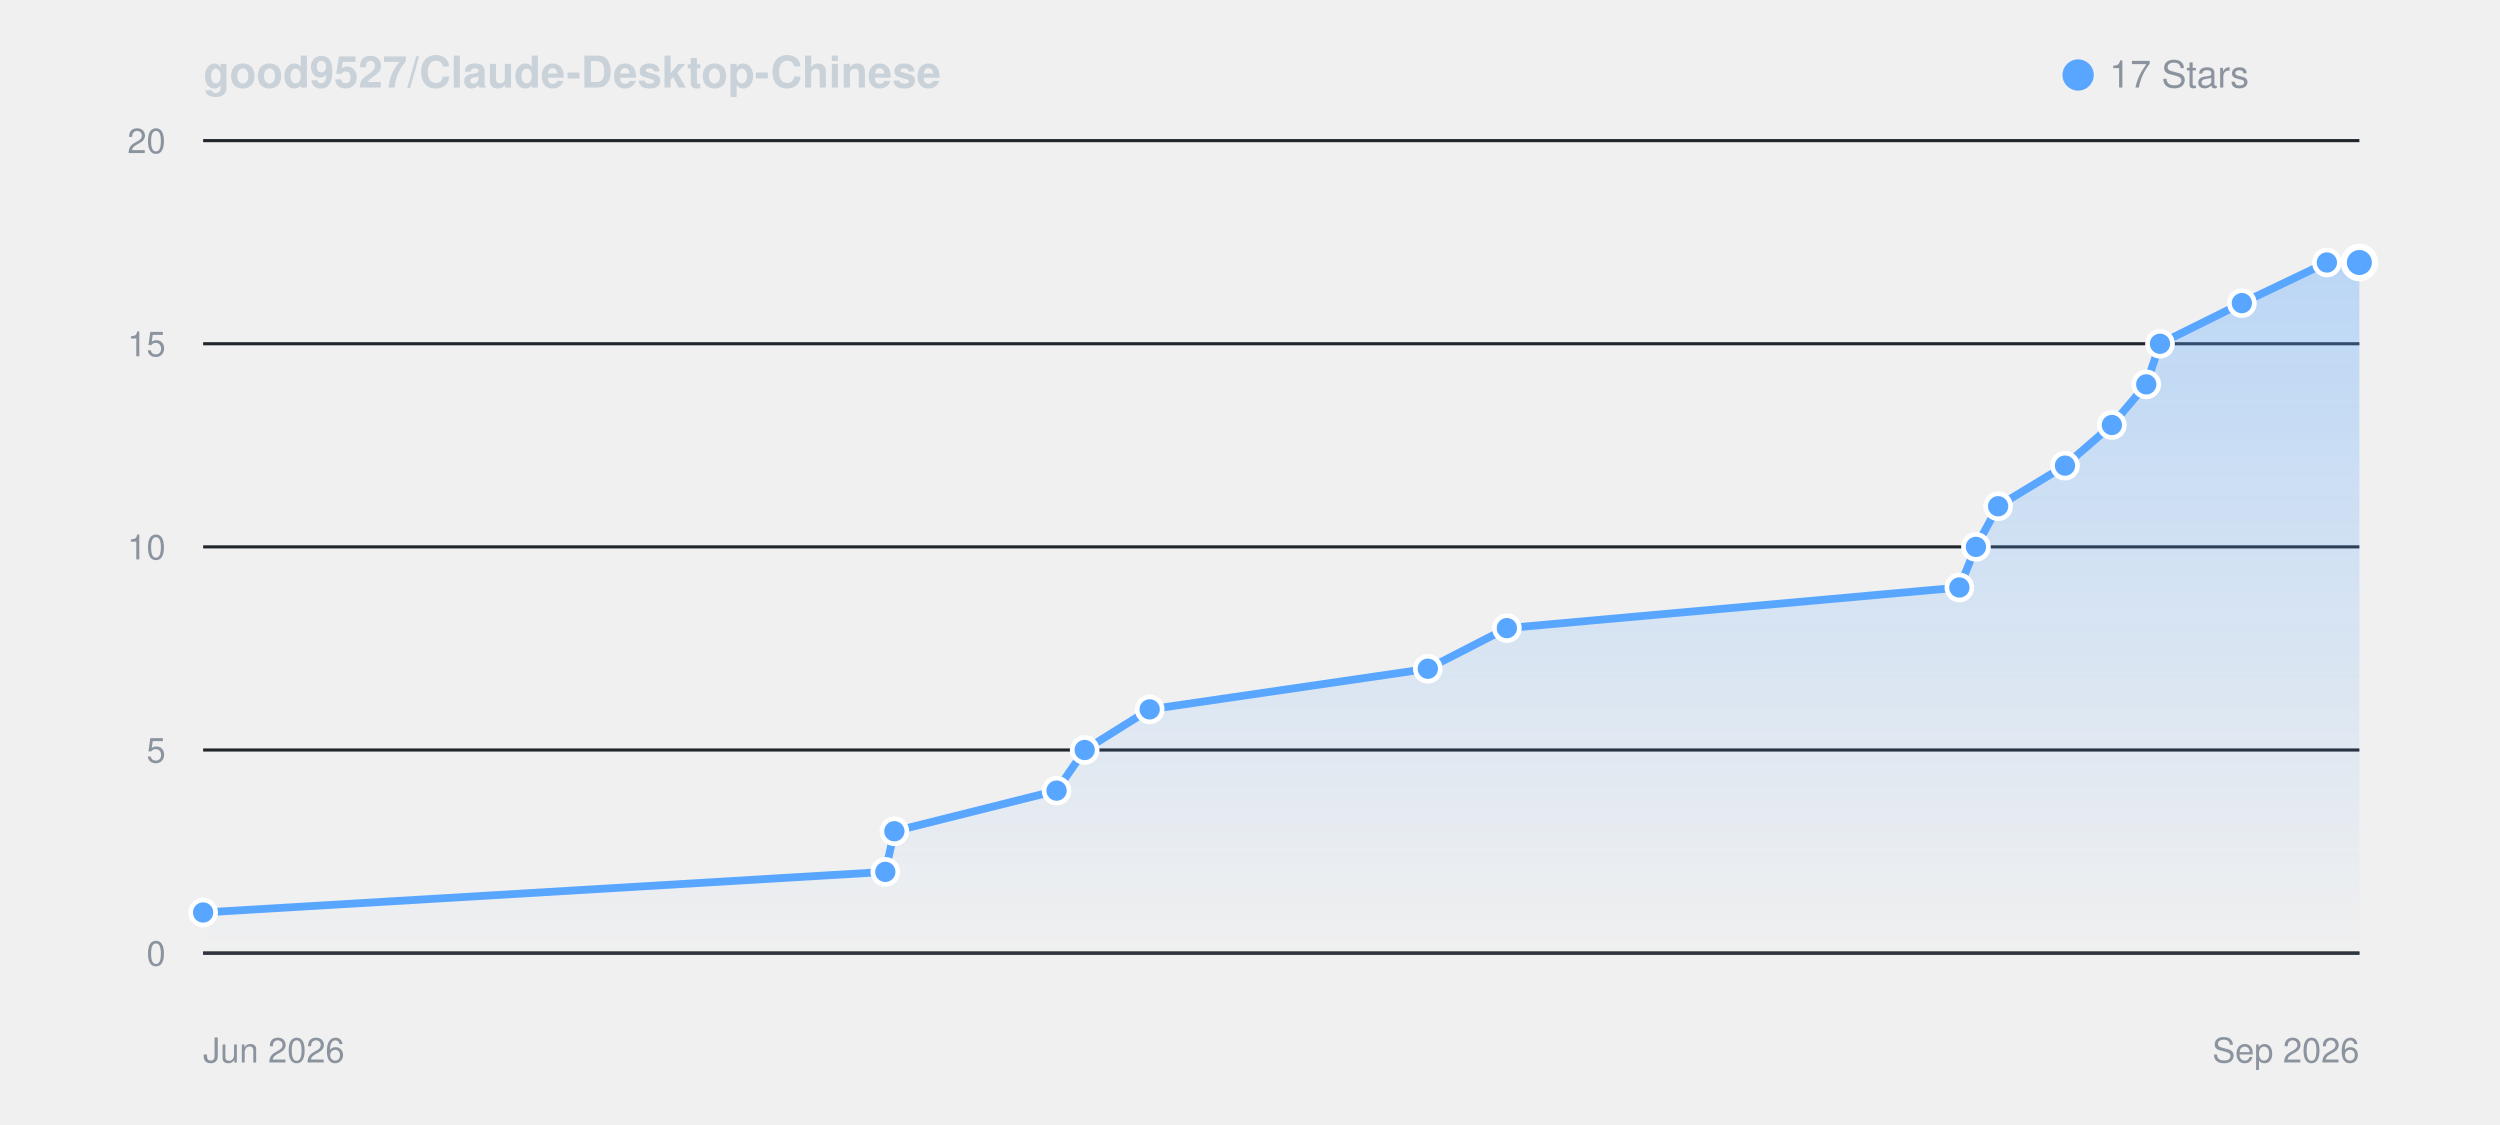
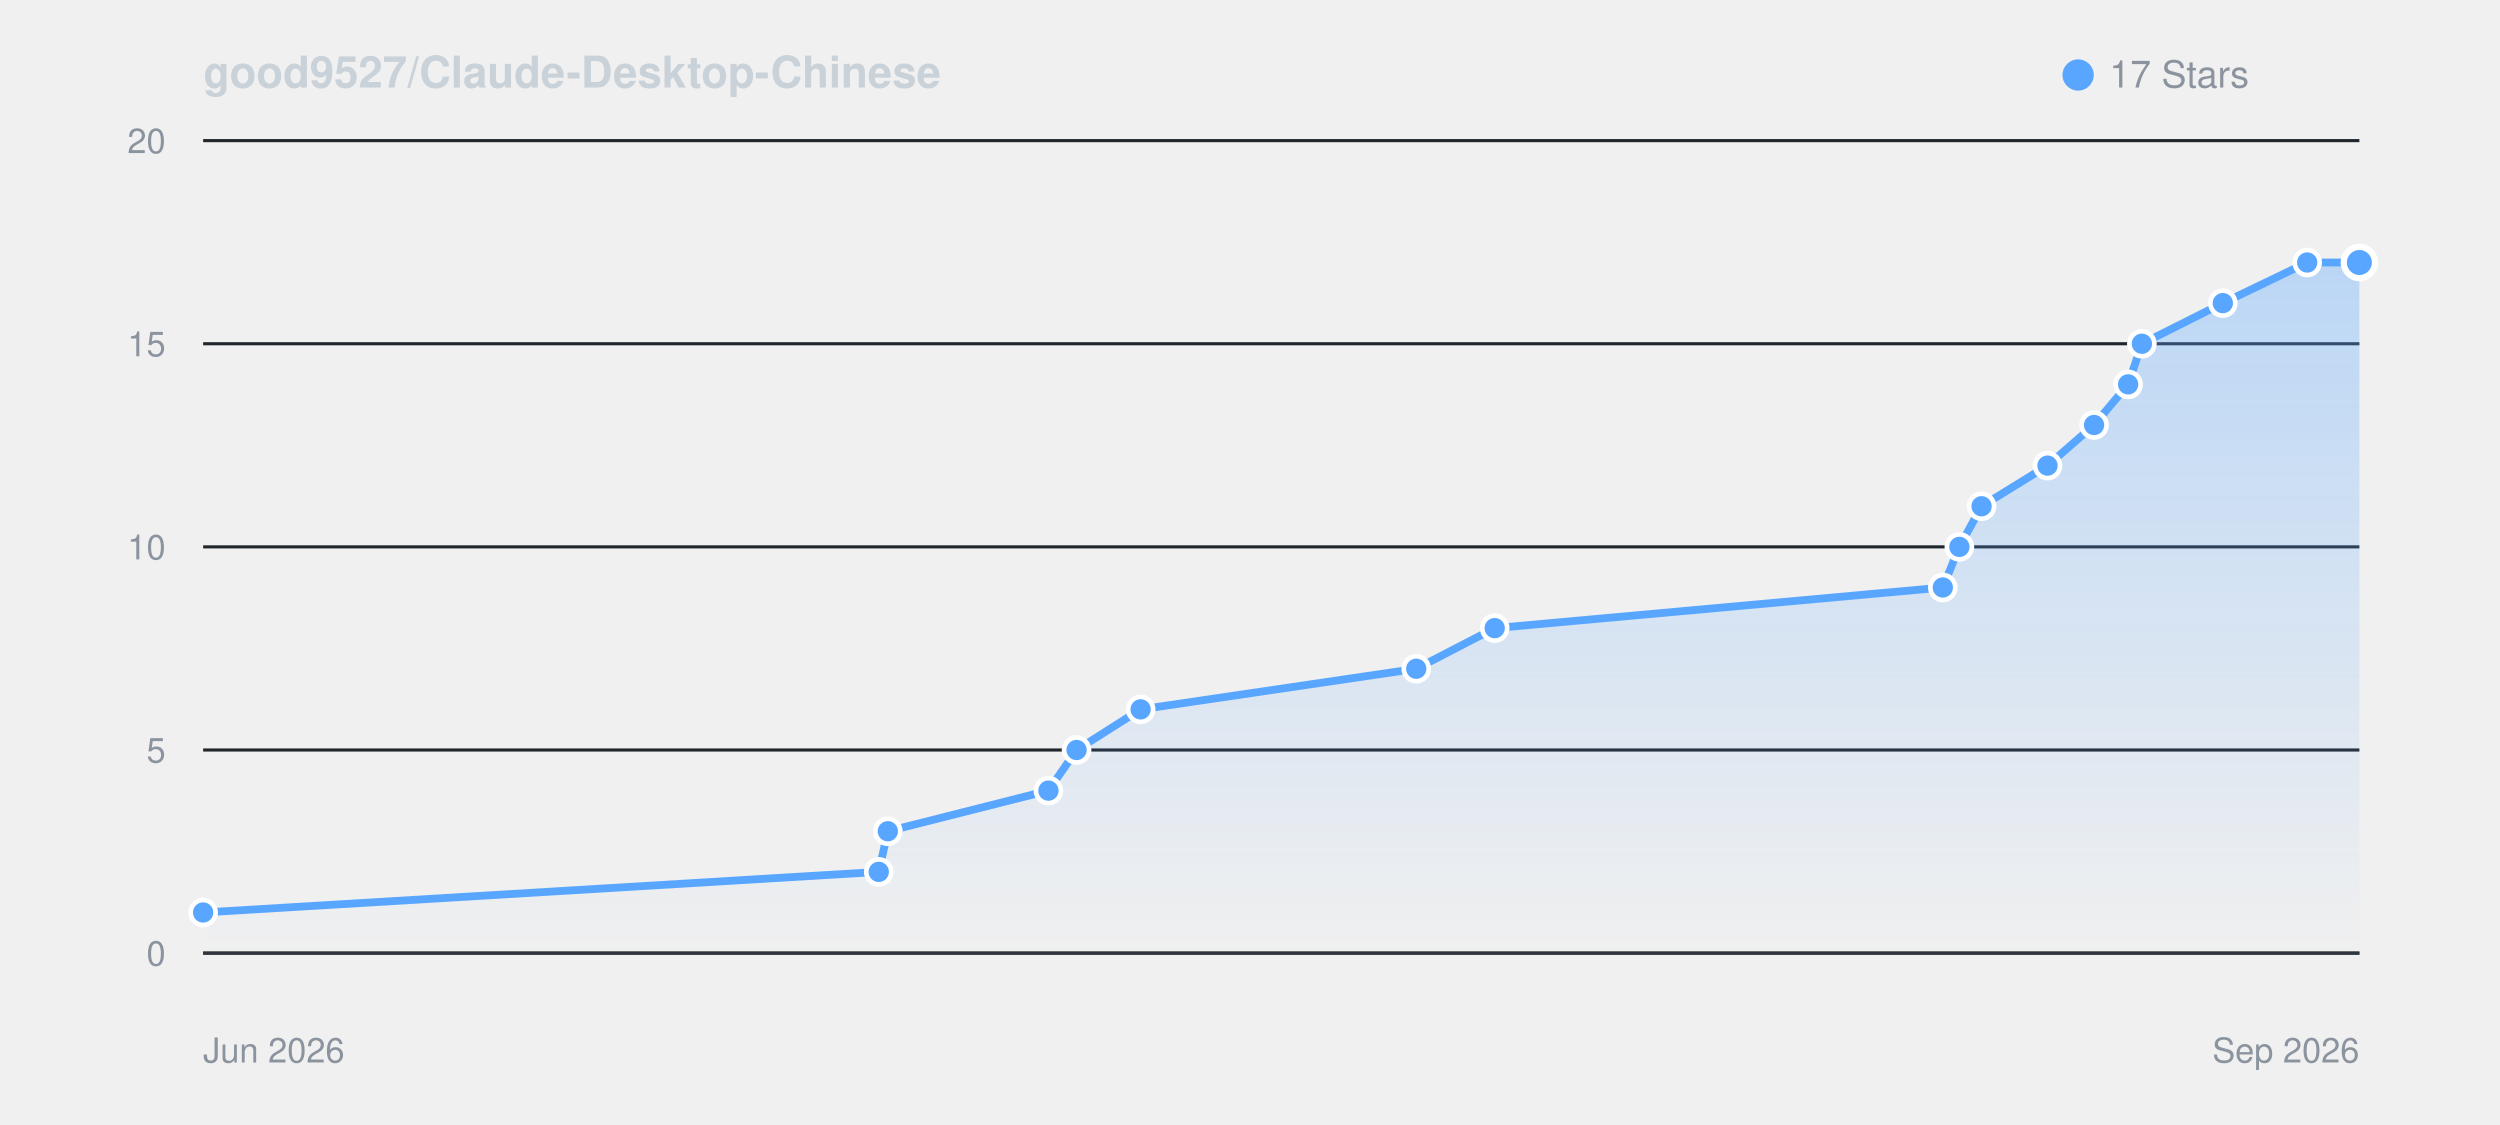
<svg xmlns="http://www.w3.org/2000/svg" viewBox="0 0 800 360" width="100%" height="auto" style="background: #0d1117; border-radius: 8px; border: 1px solid #30363d; font-family: -apple-system, BlinkMacSystemFont, Segoe UI, Helvetica, Arial, sans-serif;">
  <defs>
    <linearGradient id="starGrad_dark" x1="0%" y1="0%" x2="0%" y2="100%">
      <stop offset="0%" stop-color="rgba(88, 166, 255, 0.35)" />
      <stop offset="100%" stop-color="rgba(88, 166, 255, 0.0)" />
    </linearGradient>
  </defs>
  <text x="65" y="28" font-size="14" font-weight="600" fill="#c9d1d9">good9527/Claude-Desktop-Chinese</text>
  <circle cx="665" cy="24" r="5" fill="#58a6ff" />
  <text x="675" y="28" font-size="12" fill="#8b949e">17 Stars</text>
  <line x1="65" y1="305.0" x2="755" y2="305.0" stroke="#21262d" stroke-width="1" />
  <text x="53" y="309.0" font-size="11" fill="#8b949e" text-anchor="end">0</text>
  <line x1="65" y1="240.0" x2="755" y2="240.0" stroke="#21262d" stroke-width="1" />
  <text x="53" y="244.0" font-size="11" fill="#8b949e" text-anchor="end">5</text>
  <line x1="65" y1="175.0" x2="755" y2="175.0" stroke="#21262d" stroke-width="1" />
  <text x="53" y="179.0" font-size="11" fill="#8b949e" text-anchor="end">10</text>
  <line x1="65" y1="110.0" x2="755" y2="110.0" stroke="#21262d" stroke-width="1" />
  <text x="53" y="114.0" font-size="11" fill="#8b949e" text-anchor="end">15</text>
  <line x1="65" y1="45.0" x2="755" y2="45.0" stroke="#21262d" stroke-width="1" />
  <text x="53" y="49.0" font-size="11" fill="#8b949e" text-anchor="end">20</text>
  <line x1="65" y1="305" x2="755" y2="305" stroke="#30363d" stroke-width="1" />
  <text x="65" y="340" font-size="11" fill="#8b949e">Jun 2026</text>
  <text x="755" y="340" font-size="11" fill="#8b949e" text-anchor="end">Sep 2026</text>
-   <path d="M 65.0 292.0 L 283.3 279.0 L 286.2 266.0 L 338.1 253.0 L 347.1 240.0 L 367.9 227.0 L 456.9 214.0 L 482.2 201.0 L 627.0 188.0 L 632.3 175.0 L 639.4 162.0 L 660.8 149.0 L 675.8 136.0 L 686.8 123.0 L 691.2 110.0 L 717.4 97.0 L 744.6 84.0 L 755.0 84.0 L 755.0 305.0 L 65.0 305.0 Z" fill="url(#starGrad_dark)" />
-   <path d="M 65.0 292.0 L 283.3 279.0 L 286.2 266.0 L 338.1 253.0 L 347.1 240.0 L 367.9 227.0 L 456.9 214.0 L 482.2 201.0 L 627.0 188.0 L 632.3 175.0 L 639.4 162.0 L 660.8 149.0 L 675.8 136.0 L 686.8 123.0 L 691.2 110.0 L 717.4 97.0 L 744.6 84.0 L 755.0 84.0" fill="none" stroke="#58a6ff" stroke-width="2.5" stroke-linecap="round" stroke-linejoin="round" />
+   <path d="M 65.0 292.0 L 281.2 279.0 L 284.1 266.0 L 335.5 253.0 L 344.5 240.0 L 365.0 227.0 L 453.2 214.0 L 478.3 201.0 L 621.7 188.0 L 627.0 175.0 L 634.1 162.0 L 655.2 149.0 L 670.1 136.0 L 681.0 123.0 L 685.4 110.0 L 711.3 97.0 L 738.3 84.0 L 755.0 84.0 L 755.0 305.0 L 65.0 305.0 Z" fill="url(#starGrad_dark)" />
+   <path d="M 65.0 292.0 L 281.2 279.0 L 284.1 266.0 L 335.5 253.0 L 344.5 240.0 L 365.0 227.0 L 453.2 214.0 L 478.3 201.0 L 621.7 188.0 L 627.0 175.0 L 634.1 162.0 L 655.2 149.0 L 670.1 136.0 L 681.0 123.0 L 685.4 110.0 L 711.3 97.0 L 738.3 84.0 L 755.0 84.0" fill="none" stroke="#58a6ff" stroke-width="2.5" stroke-linecap="round" stroke-linejoin="round" />
  <circle cx="65.0" cy="292.0" r="4" fill="#58a6ff" stroke="#fff" stroke-width="1.5" />
-   <circle cx="283.3" cy="279.0" r="4" fill="#58a6ff" stroke="#fff" stroke-width="1.5" />
-   <circle cx="286.2" cy="266.0" r="4" fill="#58a6ff" stroke="#fff" stroke-width="1.5" />
-   <circle cx="338.1" cy="253.0" r="4" fill="#58a6ff" stroke="#fff" stroke-width="1.5" />
-   <circle cx="347.1" cy="240.0" r="4" fill="#58a6ff" stroke="#fff" stroke-width="1.5" />
-   <circle cx="367.9" cy="227.0" r="4" fill="#58a6ff" stroke="#fff" stroke-width="1.5" />
-   <circle cx="456.9" cy="214.0" r="4" fill="#58a6ff" stroke="#fff" stroke-width="1.5" />
-   <circle cx="482.2" cy="201.0" r="4" fill="#58a6ff" stroke="#fff" stroke-width="1.5" />
-   <circle cx="627.0" cy="188.0" r="4" fill="#58a6ff" stroke="#fff" stroke-width="1.5" />
-   <circle cx="632.3" cy="175.0" r="4" fill="#58a6ff" stroke="#fff" stroke-width="1.5" />
-   <circle cx="639.4" cy="162.0" r="4" fill="#58a6ff" stroke="#fff" stroke-width="1.5" />
-   <circle cx="660.8" cy="149.0" r="4" fill="#58a6ff" stroke="#fff" stroke-width="1.5" />
-   <circle cx="675.8" cy="136.0" r="4" fill="#58a6ff" stroke="#fff" stroke-width="1.5" />
-   <circle cx="686.8" cy="123.0" r="4" fill="#58a6ff" stroke="#fff" stroke-width="1.5" />
-   <circle cx="691.2" cy="110.0" r="4" fill="#58a6ff" stroke="#fff" stroke-width="1.5" />
-   <circle cx="717.4" cy="97.0" r="4" fill="#58a6ff" stroke="#fff" stroke-width="1.5" />
-   <circle cx="744.6" cy="84.0" r="4" fill="#58a6ff" stroke="#fff" stroke-width="1.5" />
+   <circle cx="281.2" cy="279.0" r="4" fill="#58a6ff" stroke="#fff" stroke-width="1.5" />
+   <circle cx="284.1" cy="266.0" r="4" fill="#58a6ff" stroke="#fff" stroke-width="1.5" />
+   <circle cx="335.5" cy="253.0" r="4" fill="#58a6ff" stroke="#fff" stroke-width="1.5" />
+   <circle cx="344.5" cy="240.0" r="4" fill="#58a6ff" stroke="#fff" stroke-width="1.5" />
+   <circle cx="365.0" cy="227.0" r="4" fill="#58a6ff" stroke="#fff" stroke-width="1.5" />
+   <circle cx="453.2" cy="214.0" r="4" fill="#58a6ff" stroke="#fff" stroke-width="1.5" />
+   <circle cx="478.3" cy="201.0" r="4" fill="#58a6ff" stroke="#fff" stroke-width="1.5" />
+   <circle cx="621.7" cy="188.0" r="4" fill="#58a6ff" stroke="#fff" stroke-width="1.5" />
+   <circle cx="627.0" cy="175.0" r="4" fill="#58a6ff" stroke="#fff" stroke-width="1.5" />
+   <circle cx="634.1" cy="162.0" r="4" fill="#58a6ff" stroke="#fff" stroke-width="1.5" />
+   <circle cx="655.2" cy="149.0" r="4" fill="#58a6ff" stroke="#fff" stroke-width="1.5" />
+   <circle cx="670.1" cy="136.0" r="4" fill="#58a6ff" stroke="#fff" stroke-width="1.5" />
+   <circle cx="681.0" cy="123.0" r="4" fill="#58a6ff" stroke="#fff" stroke-width="1.5" />
+   <circle cx="685.4" cy="110.0" r="4" fill="#58a6ff" stroke="#fff" stroke-width="1.5" />
+   <circle cx="711.3" cy="97.0" r="4" fill="#58a6ff" stroke="#fff" stroke-width="1.5" />
+   <circle cx="738.3" cy="84.0" r="4" fill="#58a6ff" stroke="#fff" stroke-width="1.5" />
  <circle cx="755.0" cy="84.0" r="5" fill="#58a6ff" stroke="#fff" stroke-width="2" />
</svg>
